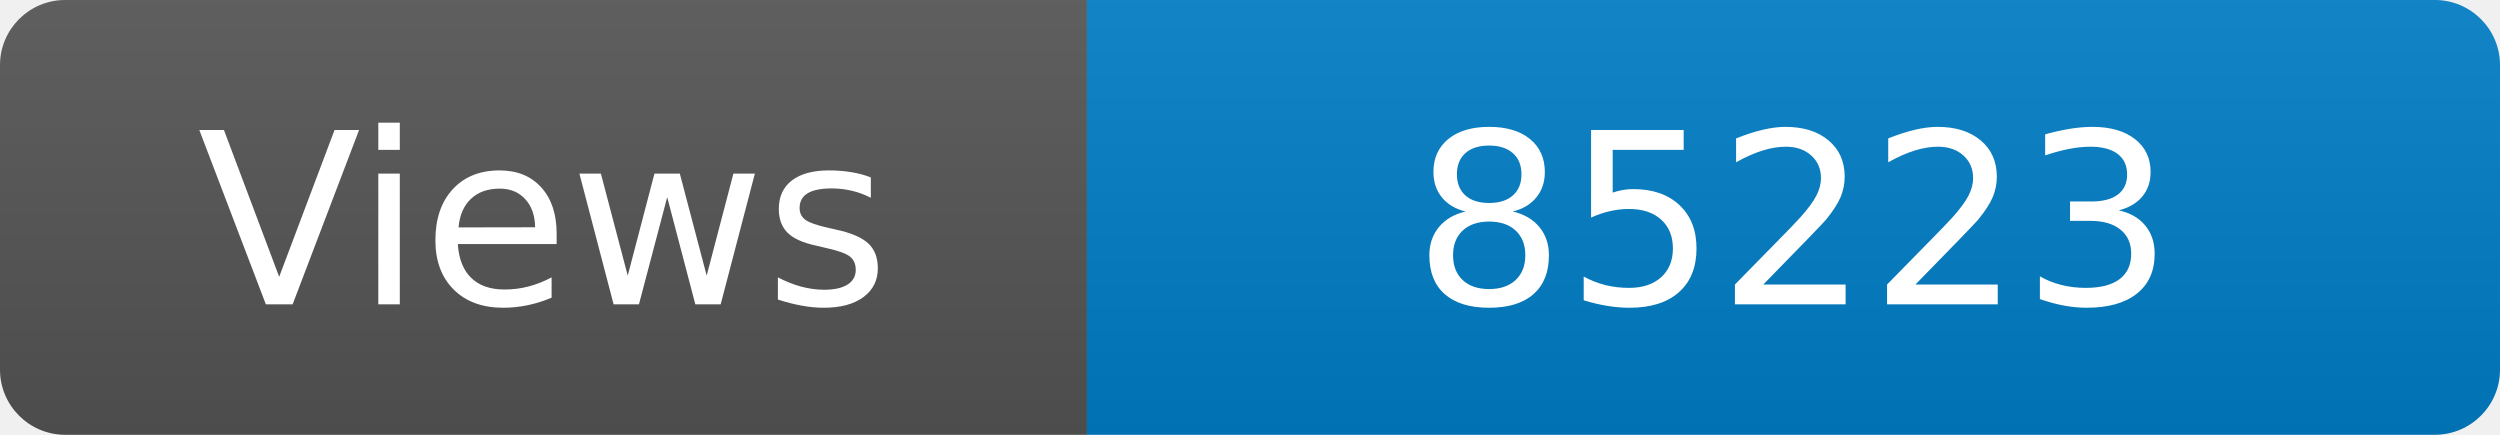
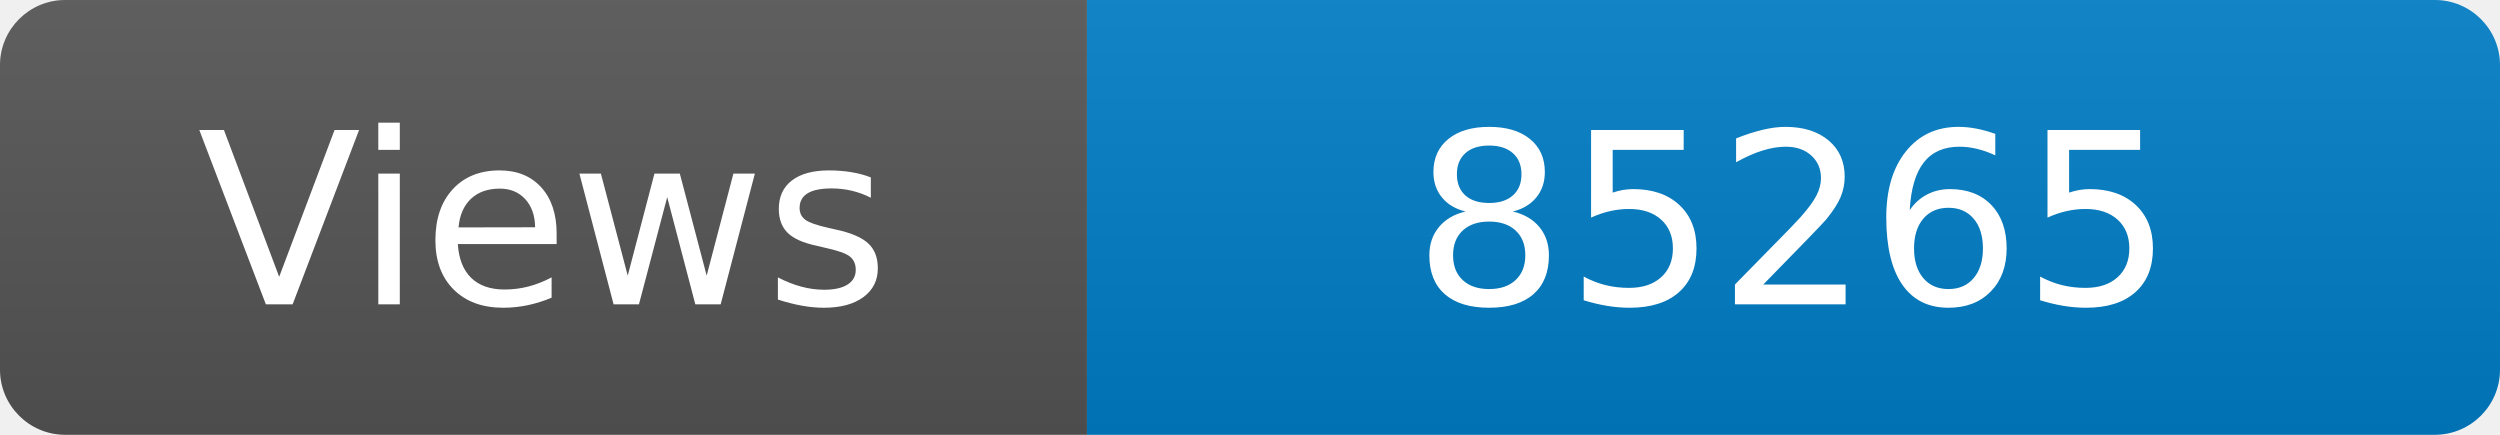
<svg xmlns="http://www.w3.org/2000/svg" width="115" height="20" role="img" aria-label="Maintained?: yes">
  <linearGradient id="s" x2="0" y2="100%">
    <stop offset="0" stop-color="#bbb" stop-opacity=".1" />
    <stop offset="1" stop-opacity=".1" />
  </linearGradient>
  <clipPath id="r">
    <rect width="115" height="20" rx="3" fill="#fff" />
  </clipPath>
  <g clip-path="url(#r)">
    <rect width="50" height="20" fill="#555" />
    <rect x="50" width="160" height="20" fill="#007ec6" />
    <rect width="115" height="20" fill="url(#s)" />
  </g>
  <g fill="#fff" text-anchor="middle" font-family="Verdana,Geneva,DejaVu Sans,sans-serif" font-size="110">
    <text x="250" y="140" transform="scale(.1)" fill="#fff">Views</text>
-     <text x="825" y="140" transform="scale(.1)" fill="#fff">85223</text>
+     <text x="825" y="140" transform="scale(.1)" fill="#fff">85265</text>
  </g>
</svg>
